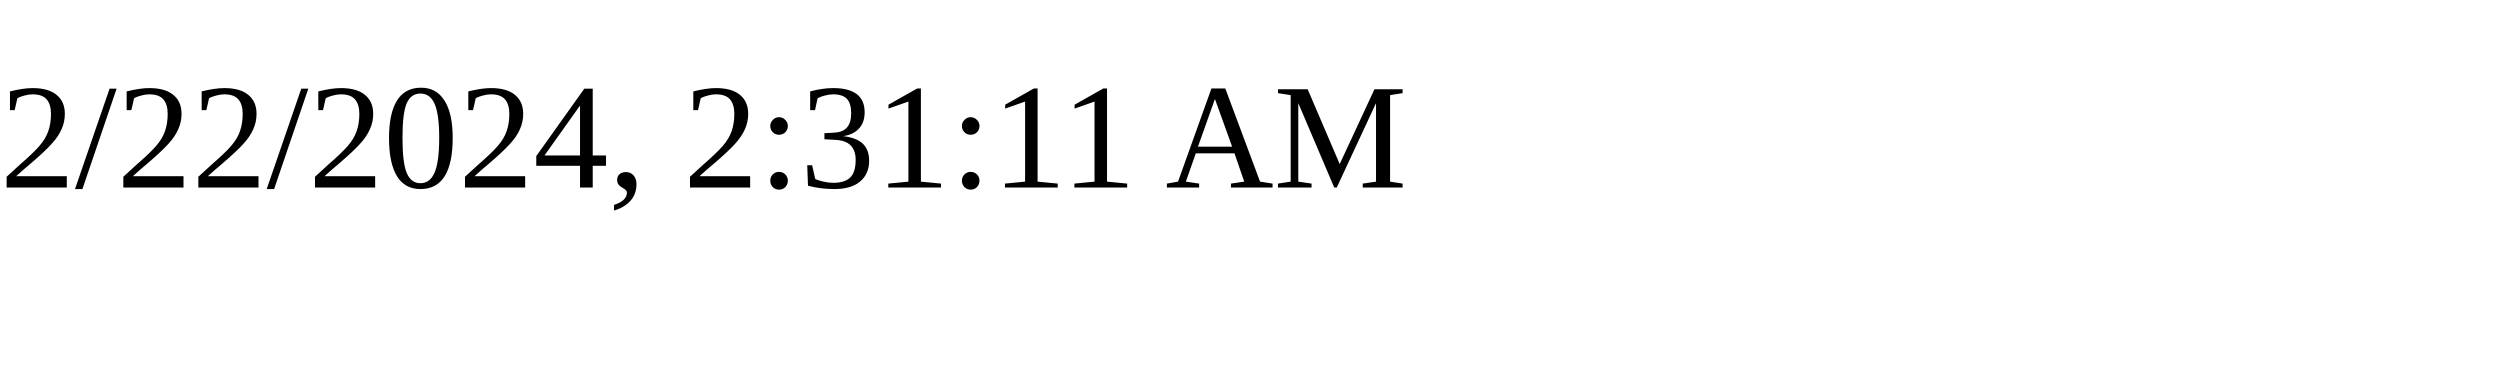
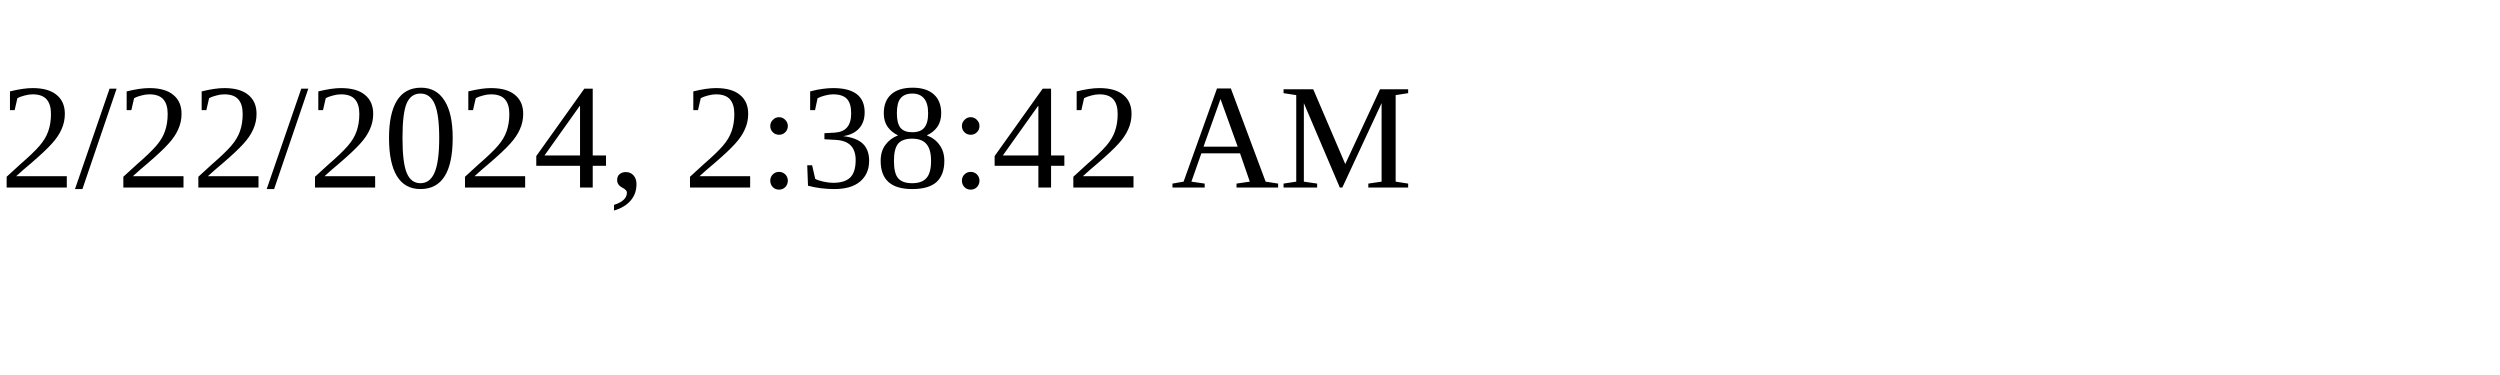
<svg xmlns="http://www.w3.org/2000/svg" height="30" width="200">
-   <text x="0" y="15">2/22/2024, 2:31:11 AM</text>
+   <text x="0" y="15">2/22/2024, 2:38:42 AM</text>
</svg>
